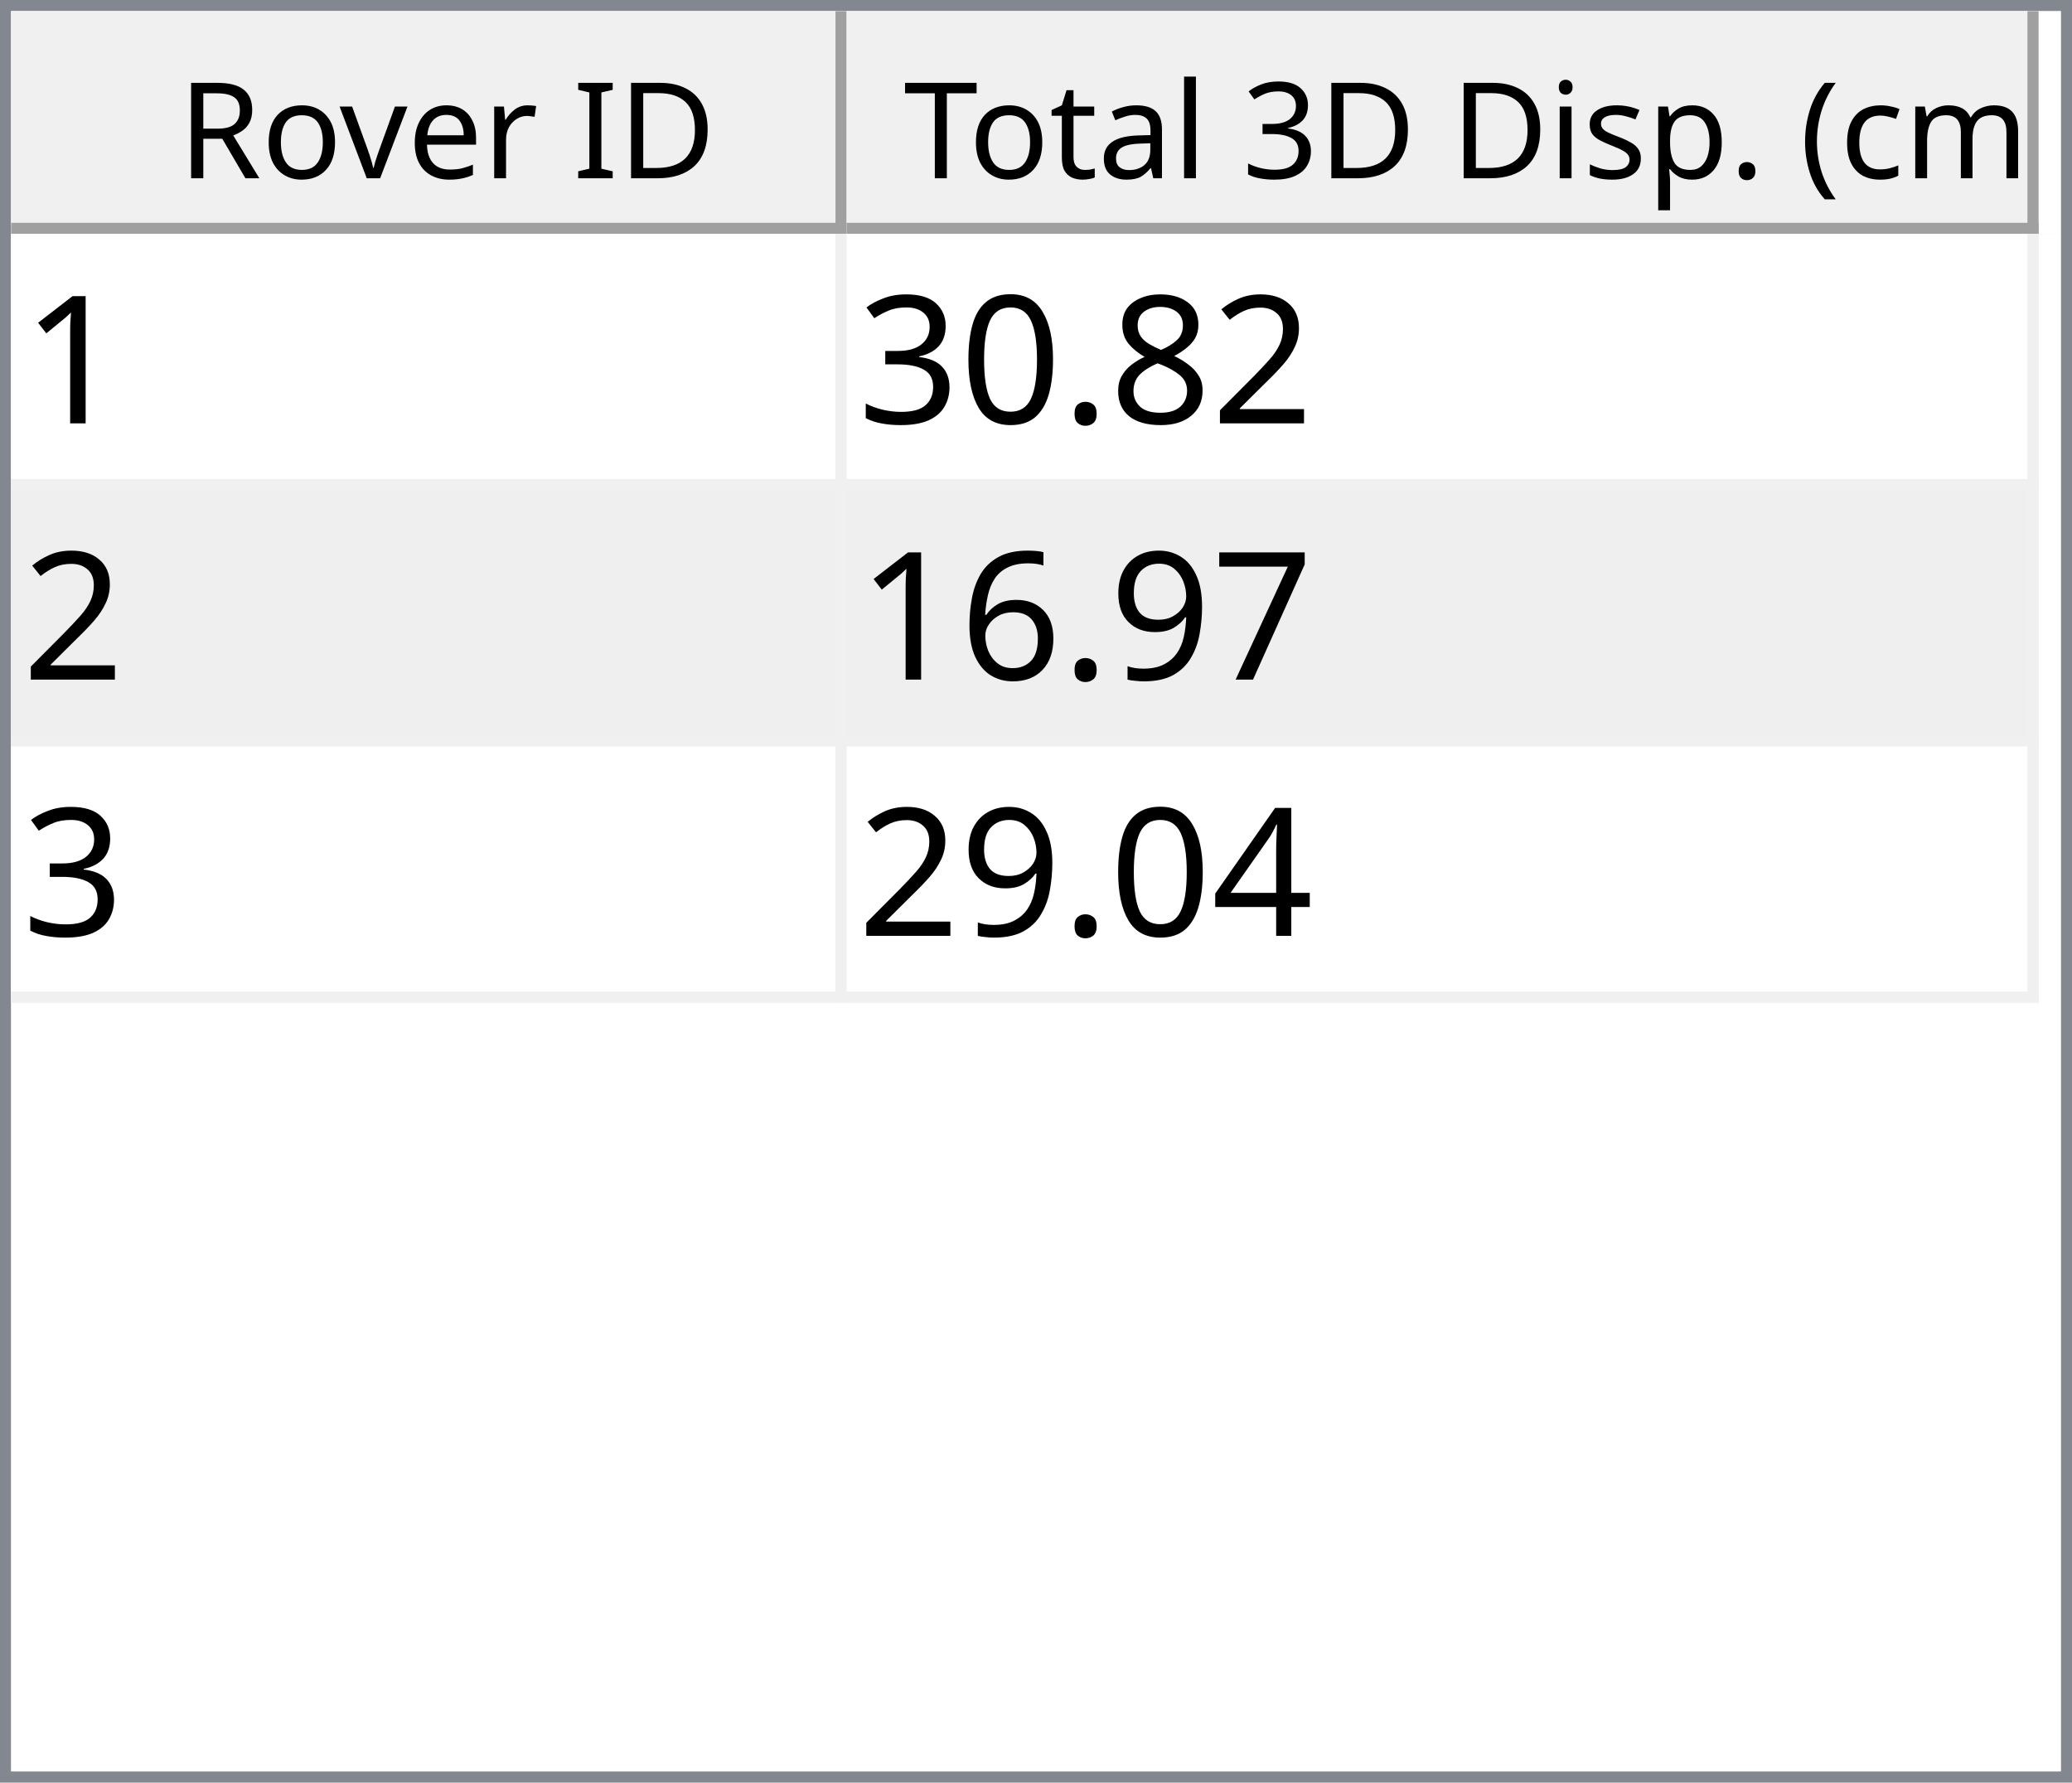
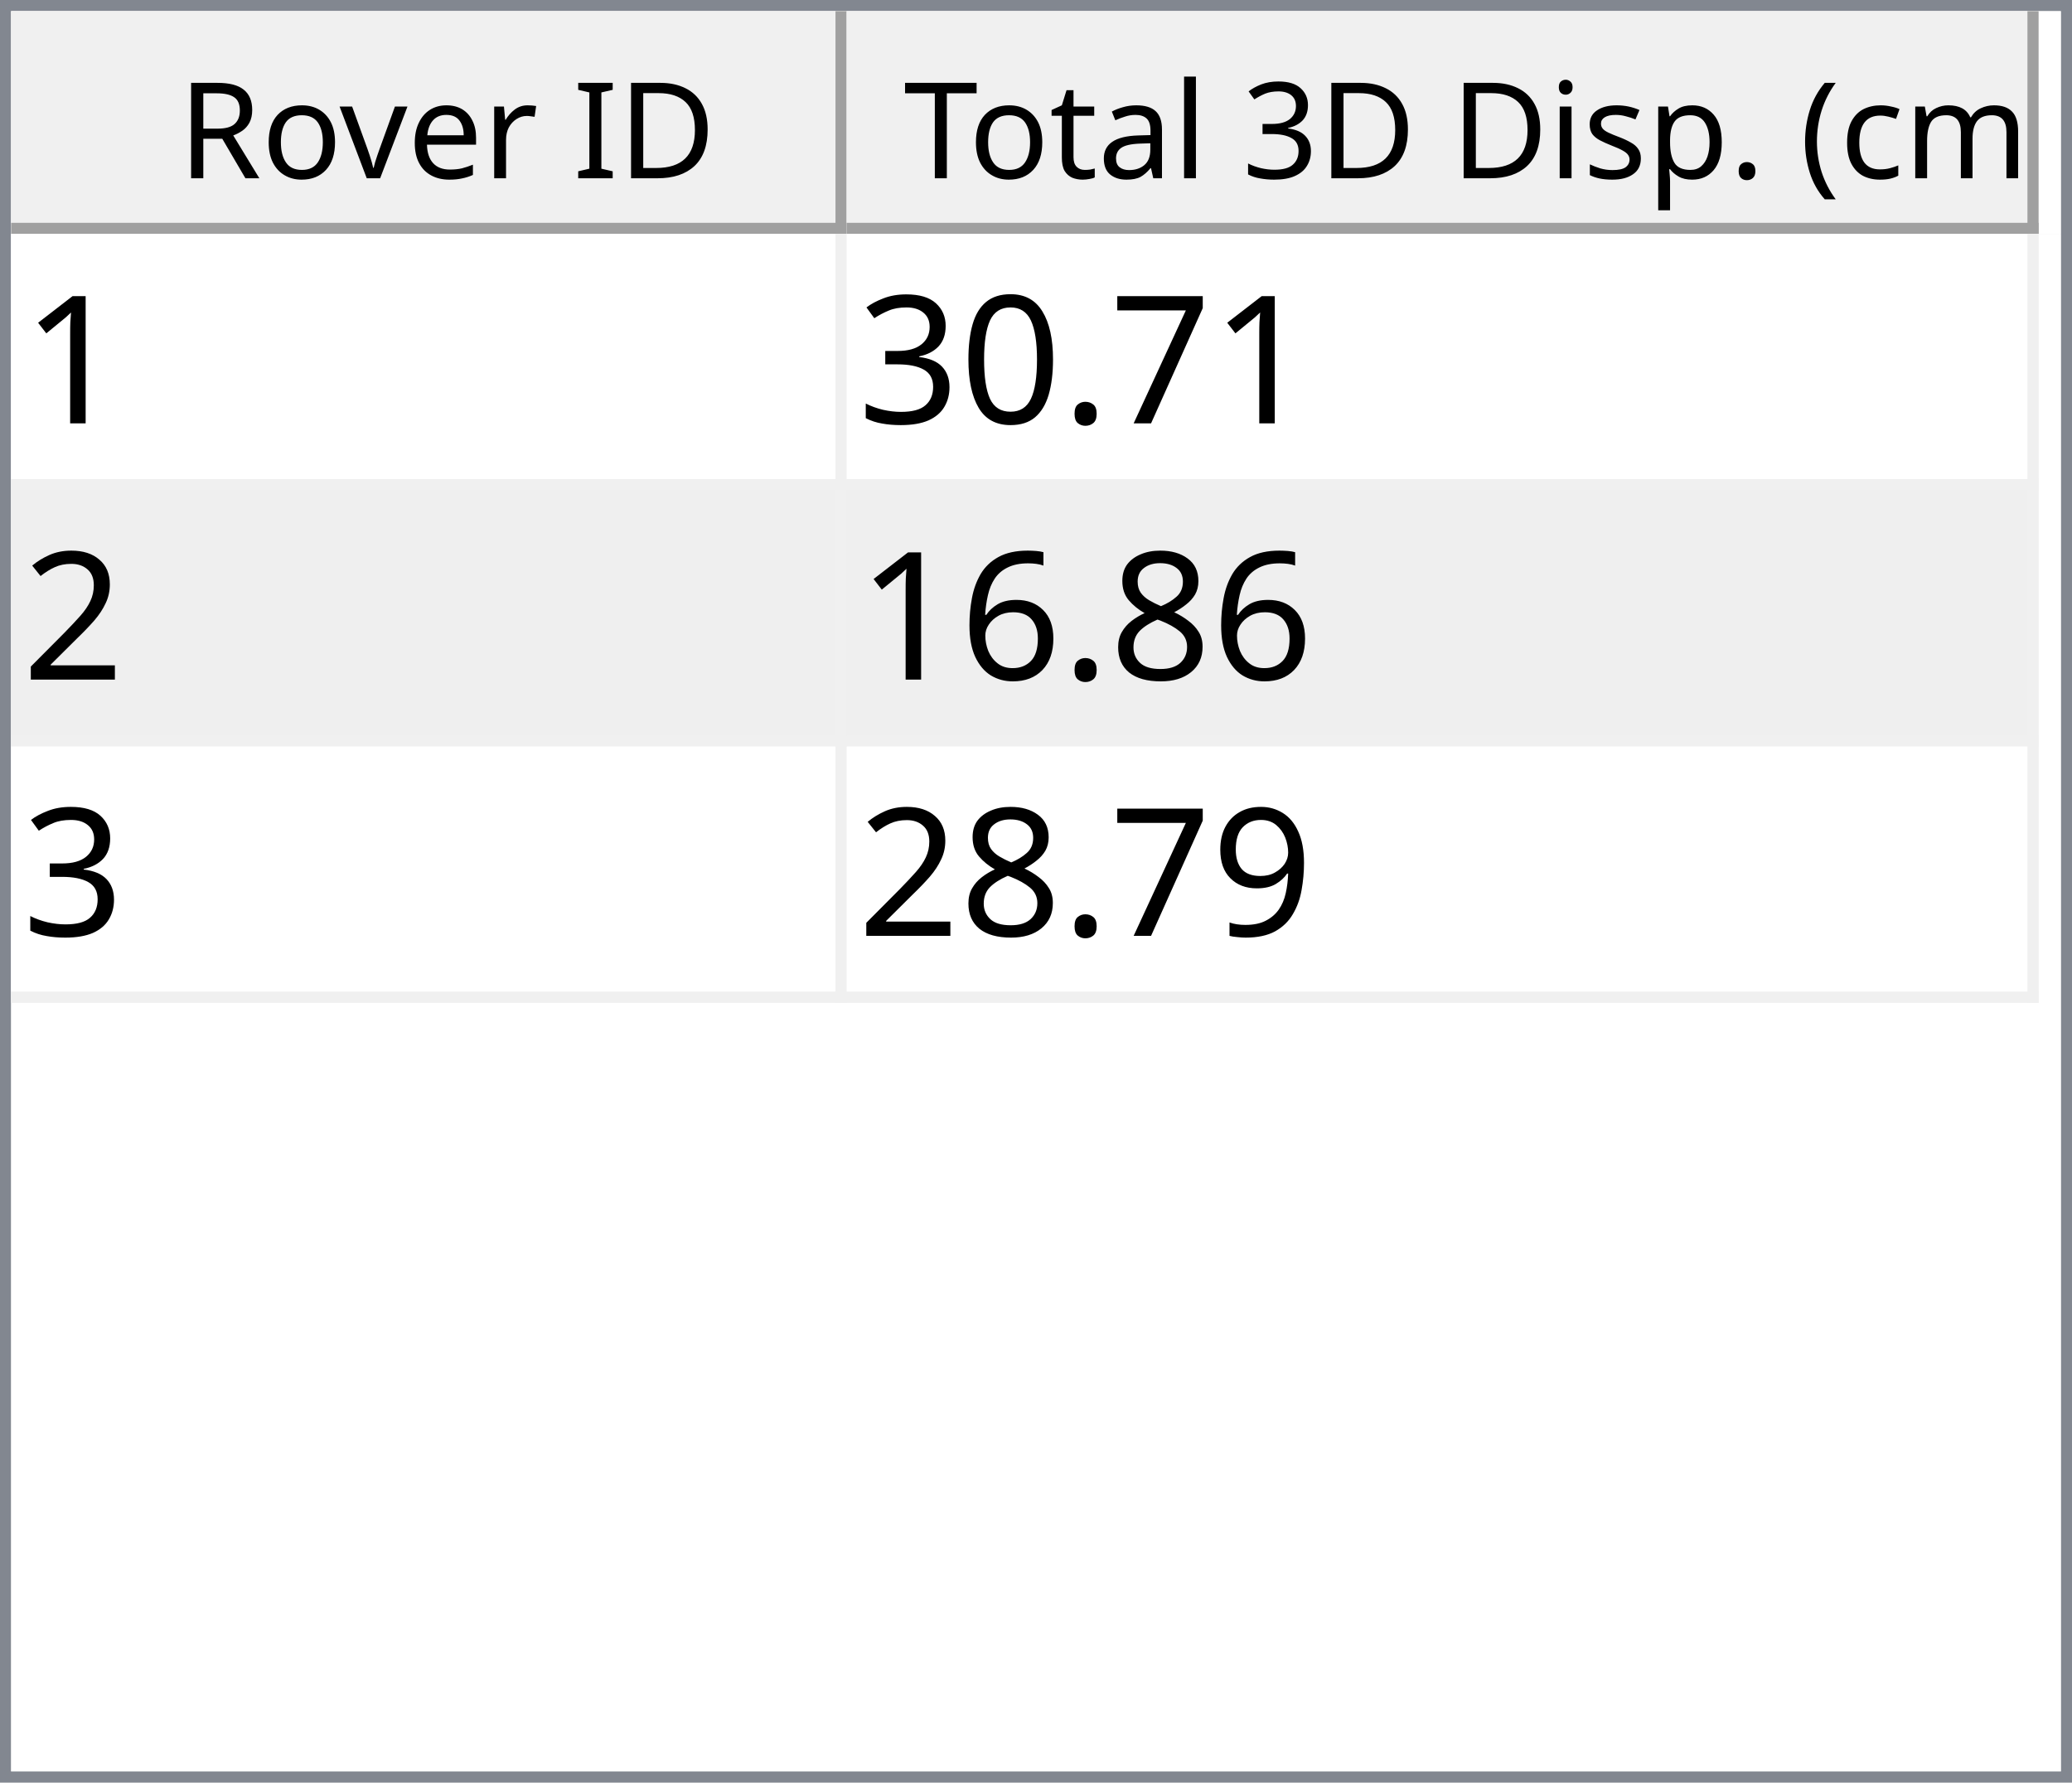
<svg xmlns="http://www.w3.org/2000/svg" style="fill-opacity:1; color-rendering:auto; color-interpolation:auto; text-rendering:auto; stroke:black; stroke-linecap:square; stroke-miterlimit:10; shape-rendering:auto; stroke-opacity:1; fill:black; stroke-dasharray:none; font-weight:normal; stroke-width:1; font-family:'Dialog'; font-style:normal; stroke-linejoin:miter; font-size:12px; stroke-dashoffset:0; image-rendering:auto;" width="186" height="160">
  <defs id="genericDefs" />
  <g>
    <defs id="defs1">
      <clipPath clipPathUnits="userSpaceOnUse" id="clipPath1">
        <path d="M0 0 L186 0 L186 160 L0 160 L0 0 Z" />
      </clipPath>
      <clipPath clipPathUnits="userSpaceOnUse" id="clipPath2">
        <path d="M0 0 L0 160 L186 160 L186 0 Z" />
      </clipPath>
      <clipPath clipPathUnits="userSpaceOnUse" id="clipPath3">
        <path d="M0 0 L0 20 L184 20 L184 0 Z" />
      </clipPath>
      <clipPath clipPathUnits="userSpaceOnUse" id="clipPath4">
        <path d="M0 0 L0 20 L75 20 L75 0 Z" />
      </clipPath>
      <clipPath clipPathUnits="userSpaceOnUse" id="clipPath5">
        <path d="M1 1 L1 19 L74 19 L74 1 Z" />
      </clipPath>
      <clipPath clipPathUnits="userSpaceOnUse" id="clipPath6">
        <path d="M0 0 L0 18 L73 18 L73 0 Z" />
      </clipPath>
      <clipPath clipPathUnits="userSpaceOnUse" id="clipPath7">
        <path d="M-0.5 -0.5 L-0.5 19.5 L74.5 19.5 L74.5 -0.5 Z" />
      </clipPath>
      <clipPath clipPathUnits="userSpaceOnUse" id="clipPath8">
        <path d="M0 0 L0 20 L107 20 L107 0 Z" />
      </clipPath>
      <clipPath clipPathUnits="userSpaceOnUse" id="clipPath9">
        <path d="M1 1 L1 19 L106 19 L106 1 Z" />
      </clipPath>
      <clipPath clipPathUnits="userSpaceOnUse" id="clipPath10">
        <path d="M0 0 L0 18 L105 18 L105 0 Z" />
      </clipPath>
      <clipPath clipPathUnits="userSpaceOnUse" id="clipPath11">
        <path d="M-0.5 -0.5 L-0.5 19.5 L106.5 19.5 L106.5 -0.5 Z" />
      </clipPath>
      <clipPath clipPathUnits="userSpaceOnUse" id="clipPath12">
        <path d="M0 0 L0 138 L184 138 L184 0 Z" />
      </clipPath>
      <clipPath clipPathUnits="userSpaceOnUse" id="clipPath13">
        <path d="M0 0 L0 69 L182 69 L182 0 Z" />
      </clipPath>
      <clipPath clipPathUnits="userSpaceOnUse" id="clipPath14">
        <path d="M-0.5 -0.5 L-0.5 68.5 L181.5 68.5 L181.5 -0.5 Z" />
      </clipPath>
      <clipPath clipPathUnits="userSpaceOnUse" id="clipPath15">
        <path d="M0 0 L0 22 L74 22 L74 0 Z" />
      </clipPath>
      <clipPath clipPathUnits="userSpaceOnUse" id="clipPath16">
        <path d="M0 0 L0 22 L106 22 L106 0 Z" />
      </clipPath>
      <font horiz-adv-x="64.551" id="font1">
        <font-face ascent="107.91" descent="25.098" units-per-em="100" style="font-style:normal; font-family:Segoe UI; font-weight:normal;" />
        <missing-glyph horiz-adv-x="64.551" d="M8.109 0 L8.109 68.266 L56.453 68.266 L56.453 0 L8.109 0 ZM15.328 7.234 L49.219 7.234 L49.219 61.031 L15.328 61.031 L15.328 7.234 Z" />
        <glyph unicode="D" horiz-adv-x="70.117" d="M9.188 0 L9.188 70.016 L28.516 70.016 Q65.531 70.016 65.531 35.891 Q65.531 19.672 55.25 9.836 Q44.969 0 27.734 0 L9.188 0 ZM17.391 62.594 L17.391 7.422 L27.828 7.422 Q41.609 7.422 49.273 14.797 Q56.938 22.172 56.938 35.688 Q56.938 62.594 28.328 62.594 L17.391 62.594 Z" />
        <glyph unicode="I" horiz-adv-x="26.611" d="M17.391 0 L9.188 0 L9.188 70.016 L17.391 70.016 L17.391 0 Z" />
        <glyph unicode=" " horiz-adv-x="27.393" d="" />
        <glyph unicode="r" horiz-adv-x="34.766" d="M34.188 41.891 Q32.078 43.5 28.125 43.5 Q23 43.5 19.555 38.672 Q16.109 33.844 16.109 25.484 L16.109 0 L8.109 0 L8.109 50 L16.109 50 L16.109 39.703 L16.312 39.703 Q18.016 44.969 21.531 47.922 Q25.047 50.875 29.391 50.875 Q32.516 50.875 34.188 50.203 L34.188 41.891 Z" />
        <glyph unicode="e" horiz-adv-x="52.295" d="M48.297 23 L12.984 23 Q13.188 14.656 17.484 10.109 Q21.781 5.562 29.297 5.562 Q37.75 5.562 44.828 11.141 L44.828 3.609 Q38.234 -1.172 27.391 -1.172 Q16.797 -1.172 10.742 5.641 Q4.688 12.453 4.688 24.812 Q4.688 36.469 11.305 43.82 Q17.922 51.172 27.734 51.172 Q37.547 51.172 42.922 44.828 Q48.297 38.484 48.297 27.203 L48.297 23 ZM40.094 29.781 Q40.047 36.719 36.75 40.578 Q33.453 44.438 27.594 44.438 Q21.922 44.438 17.969 40.383 Q14.016 36.328 13.094 29.781 L40.094 29.781 Z" />
        <glyph unicode="v" horiz-adv-x="47.9" d="M47.406 50 L27.484 0 L19.625 0 L0.688 50 L9.469 50 L22.172 13.672 Q23.578 9.672 23.922 6.688 L24.125 6.688 Q24.609 10.453 25.688 13.484 L38.969 50 L47.406 50 Z" />
        <glyph unicode="o" horiz-adv-x="58.594" d="M29 -1.172 Q17.922 -1.172 11.305 5.836 Q4.688 12.844 4.688 24.422 Q4.688 37.016 11.57 44.094 Q18.453 51.172 30.172 51.172 Q41.359 51.172 47.633 44.289 Q53.906 37.406 53.906 25.203 Q53.906 13.234 47.141 6.031 Q40.375 -1.172 29 -1.172 ZM29.594 44.438 Q21.875 44.438 17.383 39.188 Q12.891 33.938 12.891 24.703 Q12.891 15.828 17.43 10.695 Q21.969 5.562 29.594 5.562 Q37.359 5.562 41.531 10.594 Q45.703 15.625 45.703 24.906 Q45.703 34.281 41.531 39.359 Q37.359 44.438 29.594 44.438 Z" />
        <glyph unicode="R" horiz-adv-x="59.814" d="M59.375 0 L49.609 0 L37.891 19.625 Q36.281 22.359 34.766 24.289 Q33.25 26.219 31.664 27.438 Q30.078 28.656 28.25 29.219 Q26.422 29.781 24.125 29.781 L17.391 29.781 L17.391 0 L9.188 0 L9.188 70.016 L30.078 70.016 Q34.672 70.016 38.555 68.867 Q42.438 67.719 45.289 65.375 Q48.141 63.031 49.758 59.547 Q51.375 56.062 51.375 51.375 Q51.375 47.703 50.273 44.656 Q49.172 41.609 47.148 39.211 Q45.125 36.812 42.266 35.133 Q39.406 33.453 35.844 32.516 L35.844 32.328 Q37.594 31.547 38.891 30.547 Q40.188 29.547 41.359 28.18 Q42.531 26.812 43.68 25.078 Q44.828 23.344 46.234 21.047 L59.375 0 ZM17.391 62.594 L17.391 37.203 L28.516 37.203 Q31.594 37.203 34.203 38.133 Q36.812 39.062 38.719 40.797 Q40.625 42.531 41.703 45.047 Q42.781 47.562 42.781 50.688 Q42.781 56.297 39.141 59.445 Q35.5 62.594 28.609 62.594 L17.391 62.594 Z" />
        <glyph unicode=")" horiz-adv-x="30.176" d="M8.297 -15.922 L1.172 -15.922 Q16.406 2.344 16.406 26.812 Q16.406 51.469 1.078 70.016 L8.297 70.016 Q23.531 52.156 23.531 26.703 Q23.531 1.375 8.297 -15.922 Z" />
        <glyph unicode="m" horiz-adv-x="86.133" d="M79.109 0 L71.094 0 L71.094 28.719 Q71.094 37.016 68.531 40.727 Q65.969 44.438 59.906 44.438 Q54.781 44.438 51.195 39.75 Q47.609 35.062 47.609 28.516 L47.609 0 L39.594 0 L39.594 29.688 Q39.594 44.438 28.219 44.438 Q22.953 44.438 19.531 40.016 Q16.109 35.594 16.109 28.516 L16.109 0 L8.109 0 L8.109 50 L16.109 50 L16.109 42.094 L16.312 42.094 Q21.625 51.172 31.844 51.172 Q36.969 51.172 40.773 48.312 Q44.578 45.453 46 40.828 Q51.562 51.172 62.594 51.172 Q79.109 51.172 79.109 30.812 L79.109 0 Z" />
        <glyph unicode="c" horiz-adv-x="46.191" d="M42.188 2.297 Q36.422 -1.172 28.516 -1.172 Q17.828 -1.172 11.258 5.789 Q4.688 12.75 4.688 23.828 Q4.688 36.188 11.766 43.68 Q18.844 51.172 30.672 51.172 Q37.25 51.172 42.281 48.734 L42.281 40.531 Q36.719 44.438 30.375 44.438 Q22.703 44.438 17.797 38.945 Q12.891 33.453 12.891 24.516 Q12.891 15.719 17.508 10.641 Q22.125 5.562 29.891 5.562 Q36.422 5.562 42.188 9.906 L42.188 2.297 Z" />
        <glyph unicode="(" horiz-adv-x="30.176" d="M29.109 -15.922 L21.969 -15.922 Q6.844 1.375 6.844 26.703 Q6.844 52.156 21.969 70.016 L29.203 70.016 Q13.875 51.469 13.875 26.812 Q13.875 2.344 29.109 -15.922 Z" />
        <glyph unicode="." horiz-adv-x="21.68" d="M10.891 -1.078 Q8.641 -1.078 7.055 0.539 Q5.469 2.156 5.469 4.391 Q5.469 6.641 7.055 8.273 Q8.641 9.906 10.891 9.906 Q13.188 9.906 14.797 8.273 Q16.406 6.641 16.406 4.391 Q16.406 2.156 14.797 0.539 Q13.188 -1.078 10.891 -1.078 Z" />
        <glyph unicode="p" horiz-adv-x="58.789" d="M16.312 7.234 L16.109 7.234 L16.109 -23 L8.109 -23 L8.109 50 L16.109 50 L16.109 41.219 L16.312 41.219 Q22.219 51.172 33.594 51.172 Q43.266 51.172 48.688 44.461 Q54.109 37.75 54.109 26.469 Q54.109 13.922 48 6.375 Q41.891 -1.172 31.297 -1.172 Q21.578 -1.172 16.312 7.234 ZM16.109 27.391 L16.109 20.406 Q16.109 14.203 20.141 9.883 Q24.172 5.562 30.375 5.562 Q37.641 5.562 41.773 11.133 Q45.906 16.703 45.906 26.609 Q45.906 34.969 42.047 39.703 Q38.188 44.438 31.594 44.438 Q24.609 44.438 20.359 39.578 Q16.109 34.719 16.109 27.391 Z" />
        <glyph unicode="s" horiz-adv-x="42.432" d="M5.078 1.812 L5.078 10.406 Q11.625 5.562 19.484 5.562 Q30.031 5.562 30.031 12.594 Q30.031 14.594 29.125 15.992 Q28.219 17.391 26.68 18.461 Q25.141 19.531 23.07 20.383 Q21 21.234 18.609 22.172 Q15.281 23.484 12.766 24.828 Q10.25 26.172 8.57 27.859 Q6.891 29.547 6.031 31.695 Q5.172 33.844 5.172 36.719 Q5.172 40.234 6.789 42.945 Q8.406 45.656 11.086 47.484 Q13.766 49.312 17.211 50.242 Q20.656 51.172 24.312 51.172 Q30.812 51.172 35.938 48.922 L35.938 40.828 Q30.422 44.438 23.25 44.438 Q21 44.438 19.195 43.922 Q17.391 43.406 16.094 42.477 Q14.797 41.547 14.086 40.258 Q13.375 38.969 13.375 37.406 Q13.375 35.453 14.086 34.133 Q14.797 32.812 16.164 31.789 Q17.531 30.766 19.484 29.938 Q21.438 29.109 23.922 28.125 Q27.25 26.859 29.883 25.516 Q32.516 24.172 34.375 22.484 Q36.234 20.797 37.234 18.602 Q38.234 16.406 38.234 13.375 Q38.234 9.672 36.602 6.938 Q34.969 4.203 32.234 2.398 Q29.5 0.594 25.93 -0.289 Q22.359 -1.172 18.453 -1.172 Q10.75 -1.172 5.078 1.812 Z" />
        <glyph unicode="i" horiz-adv-x="24.219" d="M12.203 62.703 Q10.062 62.703 8.547 64.164 Q7.031 65.625 7.031 67.875 Q7.031 70.125 8.547 71.609 Q10.062 73.094 12.203 73.094 Q14.406 73.094 15.945 71.609 Q17.484 70.125 17.484 67.875 Q17.484 65.719 15.945 64.211 Q14.406 62.703 12.203 62.703 ZM16.109 0 L8.109 0 L8.109 50 L16.109 50 L16.109 0 Z" />
        <glyph unicode="3" horiz-adv-x="53.906" d="M46.531 19.828 Q46.531 15.094 44.75 11.211 Q42.969 7.328 39.719 4.57 Q36.469 1.812 31.93 0.297 Q27.391 -1.219 21.922 -1.219 Q11.922 -1.219 6 2.594 L6 11.188 Q13.094 5.609 22.219 5.609 Q25.875 5.609 28.828 6.539 Q31.781 7.469 33.906 9.227 Q36.031 10.984 37.18 13.477 Q38.328 15.969 38.328 19.094 Q38.328 32.812 18.797 32.812 L12.984 32.812 L12.984 39.594 L18.5 39.594 Q35.797 39.594 35.797 52.484 Q35.797 64.406 22.609 64.406 Q15.188 64.406 8.688 59.422 L8.688 67.188 Q15.375 71.188 24.609 71.188 Q29 71.188 32.57 69.969 Q36.141 68.75 38.68 66.555 Q41.219 64.359 42.609 61.281 Q44 58.203 44 54.5 Q44 40.672 30.031 36.719 L30.031 36.531 Q33.594 36.141 36.625 34.797 Q39.656 33.453 41.852 31.305 Q44.047 29.156 45.289 26.25 Q46.531 23.344 46.531 19.828 Z" />
        <glyph unicode="l" horiz-adv-x="24.219" d="M16.109 0 L8.109 0 L8.109 74.031 L16.109 74.031 L16.109 0 Z" />
        <glyph unicode="a" horiz-adv-x="50.879" d="M43.891 0 L35.891 0 L35.891 7.812 L35.688 7.812 Q30.469 -1.172 20.312 -1.172 Q12.844 -1.172 8.617 2.781 Q4.391 6.734 4.391 13.281 Q4.391 27.297 20.906 29.594 L35.891 31.688 Q35.891 44.438 25.594 44.438 Q16.547 44.438 9.281 38.281 L9.281 46.484 Q16.656 51.172 26.266 51.172 Q43.891 51.172 43.891 32.516 L43.891 0 ZM35.891 25.297 L23.828 23.641 Q18.266 22.859 15.43 20.875 Q12.594 18.891 12.594 13.875 Q12.594 10.203 15.211 7.883 Q17.828 5.562 22.172 5.562 Q28.125 5.562 32.008 9.742 Q35.891 13.922 35.891 20.312 L35.891 25.297 Z" />
        <glyph unicode="t" horiz-adv-x="33.887" d="M31.297 0.484 Q28.469 -1.078 23.828 -1.078 Q10.688 -1.078 10.688 13.578 L10.688 43.172 L2.094 43.172 L2.094 50 L10.688 50 L10.688 62.203 L18.703 64.797 L18.703 50 L31.297 50 L31.297 43.172 L18.703 43.172 L18.703 14.984 Q18.703 9.969 20.414 7.82 Q22.125 5.672 26.078 5.672 Q29.109 5.672 31.297 7.328 L31.297 0.484 Z" />
        <glyph unicode="T" horiz-adv-x="52.393" d="M50.594 62.594 L30.375 62.594 L30.375 0 L22.172 0 L22.172 62.594 L2 62.594 L2 70.016 L50.594 70.016 L50.594 62.594 Z" />
      </font>
      <font horiz-adv-x="75.0" id="font2">
        <font-face ascent="100.537" descent="21.973" units-per-em="100" style="font-style:normal; font-family:sans-serif; font-weight:normal;" />
        <missing-glyph horiz-adv-x="75.0" d="M12.5 0 L12.5 62.5 L62.5 62.5 L62.5 0 L12.5 0 ZM14.062 1.562 L60.938 1.562 L60.938 60.938 L14.062 60.938 L14.062 1.562 Z" />
        <glyph unicode="1" horiz-adv-x="55.615" d="M37.25 0 L28.469 0 L28.469 56 Q25.297 52.984 20.141 49.953 Q14.984 46.922 10.891 45.406 L10.891 53.906 Q18.266 57.375 23.781 62.305 Q29.297 67.234 31.594 71.875 L37.25 71.875 L37.25 0 Z" />
-         <glyph unicode="2" horiz-adv-x="55.615" d="M50.344 8.453 L50.344 0 L3.031 0 Q2.938 3.172 4.047 6.109 Q5.859 10.938 9.836 15.625 Q13.812 20.312 21.344 26.469 Q33.016 36.031 37.117 41.625 Q41.219 47.219 41.219 52.203 Q41.219 57.422 37.477 61.008 Q33.734 64.594 27.734 64.594 Q21.391 64.594 17.578 60.789 Q13.766 56.984 13.719 50.25 L4.688 51.172 Q5.609 61.281 11.664 66.578 Q17.719 71.875 27.938 71.875 Q38.234 71.875 44.242 66.164 Q50.25 60.453 50.25 52 Q50.25 47.703 48.492 43.555 Q46.734 39.406 42.656 34.812 Q38.578 30.219 29.109 22.219 Q21.188 15.578 18.945 13.211 Q16.703 10.844 15.234 8.453 L50.344 8.453 Z" />
-         <glyph unicode="8" horiz-adv-x="55.615" d="M17.672 38.812 Q12.203 40.828 9.57 44.539 Q6.938 48.25 6.938 53.422 Q6.938 61.234 12.555 66.555 Q18.172 71.875 27.484 71.875 Q36.859 71.875 42.578 66.43 Q48.297 60.984 48.297 53.172 Q48.297 48.188 45.68 44.508 Q43.062 40.828 37.75 38.812 Q44.344 36.672 47.781 31.883 Q51.219 27.094 51.219 20.453 Q51.219 11.281 44.727 5.031 Q38.234 -1.219 27.641 -1.219 Q17.047 -1.219 10.547 5.055 Q4.047 11.328 4.047 20.703 Q4.047 27.688 7.594 32.398 Q11.141 37.109 17.672 38.812 ZM15.922 53.719 Q15.922 48.641 19.195 45.414 Q22.469 42.188 27.688 42.188 Q32.766 42.188 36.016 45.383 Q39.266 48.578 39.266 53.219 Q39.266 58.062 35.914 61.359 Q32.562 64.656 27.594 64.656 Q22.562 64.656 19.242 61.43 Q15.922 58.203 15.922 53.719 ZM13.094 20.656 Q13.094 16.891 14.875 13.375 Q16.656 9.859 20.172 7.93 Q23.688 6 27.734 6 Q34.031 6 38.133 10.055 Q42.234 14.109 42.234 20.359 Q42.234 26.703 38.016 30.859 Q33.797 35.016 27.438 35.016 Q21.234 35.016 17.164 30.914 Q13.094 26.812 13.094 20.656 Z" />
+         <glyph unicode="7" horiz-adv-x="55.615" d="M4.734 62.203 L4.734 70.656 L51.078 70.656 L51.078 63.812 Q44.234 56.547 37.523 44.484 Q30.812 32.422 27.156 19.672 Q24.516 10.688 23.781 0 L14.75 0 Q14.891 8.453 18.062 20.414 Q21.234 32.375 27.172 43.484 Q33.109 54.594 39.797 62.203 L4.734 62.203 Z" />
        <glyph unicode="." horiz-adv-x="27.783" d="M9.078 0 L9.078 10.016 L19.094 10.016 L19.094 0 L9.078 0 Z" />
        <glyph unicode="0" horiz-adv-x="55.615" d="M4.156 35.297 Q4.156 48 6.766 55.742 Q9.375 63.484 14.523 67.68 Q19.672 71.875 27.484 71.875 Q33.25 71.875 37.594 69.555 Q41.938 67.234 44.773 62.867 Q47.609 58.5 49.219 52.227 Q50.828 45.953 50.828 35.297 Q50.828 22.703 48.242 14.969 Q45.656 7.234 40.508 3.008 Q35.359 -1.219 27.484 -1.219 Q17.141 -1.219 11.234 6.203 Q4.156 15.141 4.156 35.297 ZM13.188 35.297 Q13.188 17.672 17.312 11.836 Q21.438 6 27.484 6 Q33.547 6 37.672 11.859 Q41.797 17.719 41.797 35.297 Q41.797 52.984 37.672 58.789 Q33.547 64.594 27.391 64.594 Q21.344 64.594 17.719 59.469 Q13.188 52.938 13.188 35.297 Z" />
        <glyph unicode="3" horiz-adv-x="55.615" d="M4.203 18.891 L12.984 20.062 Q14.5 12.594 18.141 9.297 Q21.781 6 27 6 Q33.203 6 37.477 10.297 Q41.75 14.594 41.75 20.953 Q41.75 27 37.797 30.93 Q33.844 34.859 27.734 34.859 Q25.25 34.859 21.531 33.891 L22.516 41.609 Q23.391 41.5 23.922 41.5 Q29.547 41.5 34.039 44.43 Q38.531 47.359 38.531 53.469 Q38.531 58.297 35.258 61.477 Q31.984 64.656 26.812 64.656 Q21.688 64.656 18.266 61.43 Q14.844 58.203 13.875 51.766 L5.078 53.328 Q6.688 62.156 12.398 67.016 Q18.109 71.875 26.609 71.875 Q32.469 71.875 37.398 69.359 Q42.328 66.844 44.945 62.5 Q47.562 58.156 47.562 53.266 Q47.562 48.641 45.07 44.828 Q42.578 41.016 37.703 38.766 Q44.047 37.312 47.562 32.695 Q51.078 28.078 51.078 21.141 Q51.078 11.766 44.242 5.25 Q37.406 -1.266 26.953 -1.266 Q17.531 -1.266 11.305 4.352 Q5.078 9.969 4.203 18.891 Z" />
-         <glyph unicode="7" horiz-adv-x="55.615" d="M4.734 62.203 L4.734 70.656 L51.078 70.656 L51.078 63.812 Q44.234 56.547 37.523 44.484 Q30.812 32.422 27.156 19.672 Q24.516 10.688 23.781 0 L14.75 0 Q14.891 8.453 18.062 20.414 Q21.234 32.375 27.172 43.484 Q33.109 54.594 39.797 62.203 L4.734 62.203 Z" />
+         <glyph unicode="2" horiz-adv-x="55.615" d="M50.344 8.453 L50.344 0 L3.031 0 Q2.938 3.172 4.047 6.109 Q5.859 10.938 9.836 15.625 Q13.812 20.312 21.344 26.469 Q33.016 36.031 37.117 41.625 Q41.219 47.219 41.219 52.203 Q41.219 57.422 37.477 61.008 Q33.734 64.594 27.734 64.594 Q21.391 64.594 17.578 60.789 Q13.766 56.984 13.719 50.25 L4.688 51.172 Q5.609 61.281 11.664 66.578 Q17.719 71.875 27.938 71.875 Q38.234 71.875 44.242 66.164 Q50.25 60.453 50.25 52 Q50.25 47.703 48.492 43.555 Q46.734 39.406 42.656 34.812 Q38.578 30.219 29.109 22.219 Q21.188 15.578 18.945 13.211 Q16.703 10.844 15.234 8.453 L50.344 8.453 Z" />
+         <glyph unicode="8" horiz-adv-x="55.615" d="M17.672 38.812 Q12.203 40.828 9.57 44.539 Q6.938 48.25 6.938 53.422 Q6.938 61.234 12.555 66.555 Q18.172 71.875 27.484 71.875 Q36.859 71.875 42.578 66.43 Q48.297 60.984 48.297 53.172 Q48.297 48.188 45.68 44.508 Q43.062 40.828 37.75 38.812 Q44.344 36.672 47.781 31.883 Q51.219 27.094 51.219 20.453 Q51.219 11.281 44.727 5.031 Q38.234 -1.219 27.641 -1.219 Q17.047 -1.219 10.547 5.055 Q4.047 11.328 4.047 20.703 Q4.047 27.688 7.594 32.398 Q11.141 37.109 17.672 38.812 ZM15.922 53.719 Q15.922 48.641 19.195 45.414 Q22.469 42.188 27.688 42.188 Q32.766 42.188 36.016 45.383 Q39.266 48.578 39.266 53.219 Q39.266 58.062 35.914 61.359 Q32.562 64.656 27.594 64.656 Q22.562 64.656 19.242 61.43 Q15.922 58.203 15.922 53.719 ZM13.094 20.656 Q13.094 16.891 14.875 13.375 Q16.656 9.859 20.172 7.93 Q23.688 6 27.734 6 Q34.031 6 38.133 10.055 Q42.234 14.109 42.234 20.359 Q42.234 26.703 38.016 30.859 Q33.797 35.016 27.438 35.016 Q21.234 35.016 17.164 30.914 Q13.094 26.812 13.094 20.656 Z" />
+         <glyph unicode="6" horiz-adv-x="55.615" d="M49.75 54.047 L41.016 53.375 Q39.844 58.547 37.703 60.891 Q34.125 64.656 28.906 64.656 Q24.703 64.656 21.531 62.312 Q17.391 59.281 14.992 53.469 Q12.594 47.656 12.5 36.922 Q15.672 41.75 20.266 44.094 Q24.859 46.438 29.891 46.438 Q38.672 46.438 44.852 39.969 Q51.031 33.5 51.031 23.25 Q51.031 16.5 48.125 10.719 Q45.219 4.938 40.141 1.859 Q35.062 -1.219 28.609 -1.219 Q17.625 -1.219 10.695 6.859 Q3.766 14.938 3.766 33.5 Q3.766 54.25 11.422 63.672 Q18.109 71.875 29.438 71.875 Q37.891 71.875 43.289 67.141 Q48.688 62.406 49.75 54.047 ZM13.875 23.188 Q13.875 18.656 15.797 14.508 Q17.719 10.359 21.188 8.18 Q24.656 6 28.469 6 Q34.031 6 38.039 10.492 Q42.047 14.984 42.047 22.703 Q42.047 30.125 38.086 34.398 Q34.125 38.672 28.125 38.672 Q22.172 38.672 18.023 34.398 Q13.875 30.125 13.875 23.188 Z" />
        <glyph unicode="9" horiz-adv-x="55.615" d="M5.469 16.547 L13.922 17.328 Q14.984 11.375 18.016 8.688 Q21.047 6 25.781 6 Q29.828 6 32.883 7.859 Q35.938 9.719 37.891 12.82 Q39.844 15.922 41.164 21.195 Q42.484 26.469 42.484 31.938 Q42.484 32.516 42.438 33.688 Q39.797 29.5 35.234 26.883 Q30.672 24.266 25.344 24.266 Q16.453 24.266 10.305 30.711 Q4.156 37.156 4.156 47.703 Q4.156 58.594 10.578 65.234 Q17 71.875 26.656 71.875 Q33.641 71.875 39.43 68.117 Q45.219 64.359 48.219 57.398 Q51.219 50.438 51.219 37.25 Q51.219 23.531 48.242 15.406 Q45.266 7.281 39.383 3.031 Q33.5 -1.219 25.594 -1.219 Q17.188 -1.219 11.867 3.445 Q6.547 8.109 5.469 16.547 ZM41.453 48.141 Q41.453 55.719 37.43 60.156 Q33.406 64.594 27.734 64.594 Q21.875 64.594 17.531 59.812 Q13.188 55.031 13.188 47.406 Q13.188 40.578 17.312 36.305 Q21.438 32.031 27.484 32.031 Q33.594 32.031 37.523 36.305 Q41.453 40.578 41.453 48.141 Z" />
-         <glyph unicode="6" horiz-adv-x="55.615" d="M49.75 54.047 L41.016 53.375 Q39.844 58.547 37.703 60.891 Q34.125 64.656 28.906 64.656 Q24.703 64.656 21.531 62.312 Q17.391 59.281 14.992 53.469 Q12.594 47.656 12.5 36.922 Q15.672 41.75 20.266 44.094 Q24.859 46.438 29.891 46.438 Q38.672 46.438 44.852 39.969 Q51.031 33.5 51.031 23.25 Q51.031 16.5 48.125 10.719 Q45.219 4.938 40.141 1.859 Q35.062 -1.219 28.609 -1.219 Q17.625 -1.219 10.695 6.859 Q3.766 14.938 3.766 33.5 Q3.766 54.25 11.422 63.672 Q18.109 71.875 29.438 71.875 Q37.891 71.875 43.289 67.141 Q48.688 62.406 49.75 54.047 ZM13.875 23.188 Q13.875 18.656 15.797 14.508 Q17.719 10.359 21.188 8.18 Q24.656 6 28.469 6 Q34.031 6 38.039 10.492 Q42.047 14.984 42.047 22.703 Q42.047 30.125 38.086 34.398 Q34.125 38.672 28.125 38.672 Q22.172 38.672 18.023 34.398 Q13.875 30.125 13.875 23.188 Z" />
-         <glyph unicode="4" horiz-adv-x="55.615" d="M32.328 0 L32.328 17.141 L1.266 17.141 L1.266 25.203 L33.938 71.578 L41.109 71.578 L41.109 25.203 L50.781 25.203 L50.781 17.141 L41.109 17.141 L41.109 0 L32.328 0 ZM32.328 25.203 L32.328 57.469 L9.906 25.203 L32.328 25.203 Z" />
      </font>
    </defs>
    <g style="fill:white; stroke:white;">
      <rect x="0" y="0" width="186" style="clip-path:url(#clipPath1); stroke:none;" height="160" />
    </g>
    <g style="fill:white; text-rendering:optimizeSpeed; color-rendering:optimizeSpeed; image-rendering:optimizeSpeed; shape-rendering:crispEdges; stroke:white; color-interpolation:sRGB;">
      <rect x="0" width="186" height="160" y="0" style="stroke:none;" />
      <path style="stroke:none;" d="M0 160 L186 160 L186 0 L0 0 Z" />
    </g>
    <g style="fill:rgb(240,240,240); font-family:'Segoe UI'; stroke:rgb(240,240,240);">
      <rect x="0" y="0" width="186" style="clip-path:url(#clipPath2); stroke:none;" height="160" />
    </g>
    <g style="fill:rgb(130,135,144); font-family:'Segoe UI'; stroke:rgb(130,135,144);">
      <path d="M0 0 L186 0 L186 160 L0 160 L0 0 ZM1 1 L185 1 L185 159 L1 159 L1 1 Z" style="fill-rule:evenodd; clip-path:url(#clipPath2); stroke:none;" />
    </g>
    <g style="fill:white; font-family:'Segoe UI'; stroke:white;" transform="translate(1,1)">
      <rect x="0" y="0" width="184" style="clip-path:url(#clipPath3); stroke:none;" height="20" />
    </g>
    <g style="fill:rgb(240,240,240); font-family:'Segoe UI'; stroke:rgb(240,240,240);" transform="translate(1,1)">
      <rect x="0" y="0" width="75" style="clip-path:url(#clipPath4); stroke:none;" height="20" />
    </g>
    <g style="font-family:'Segoe UI';" transform="translate(2,2)">
      <text x="14" xml:space="preserve" y="14" style="clip-path:url(#clipPath6); stroke:none;">Rover ID</text>
    </g>
    <g style="fill:rgb(160,160,160); font-family:'Segoe UI'; stroke:rgb(160,160,160); stroke-linejoin:bevel;" transform="translate(1.5,1.5)">
      <line x1="74" x2="74" y1="0" style="fill:none; clip-path:url(#clipPath7);" y2="19" />
    </g>
    <g style="fill:rgb(160,160,160); font-family:'Segoe UI'; stroke:rgb(160,160,160); stroke-linejoin:bevel;" transform="matrix(1,0,0,1,1,1) translate(0.5,0.5)">
      <line x1="0" x2="74" y1="19" style="fill:none; clip-path:url(#clipPath7);" y2="19" />
    </g>
    <g style="fill:rgb(240,240,240); font-family:'Segoe UI'; stroke:rgb(240,240,240);" transform="translate(76,1)">
      <rect x="0" y="0" width="107" style="clip-path:url(#clipPath8); stroke:none;" height="20" />
    </g>
    <g style="font-family:'Segoe UI';" transform="translate(77,2)">
      <text x="1" xml:space="preserve" y="14" style="clip-path:url(#clipPath10); stroke:none;"> Total 3D Disp. (cm)</text>
    </g>
    <g style="fill:rgb(160,160,160); font-family:'Segoe UI'; stroke:rgb(160,160,160); stroke-linejoin:bevel;" transform="translate(76.5,1.5)">
      <line x1="106" x2="106" y1="0" style="fill:none; clip-path:url(#clipPath11);" y2="19" />
    </g>
    <g style="fill:rgb(160,160,160); font-family:'Segoe UI'; stroke:rgb(160,160,160); stroke-linejoin:bevel;" transform="matrix(1,0,0,1,76,1) translate(0.5,0.5)">
      <line x1="0" x2="106" y1="19" style="fill:none; clip-path:url(#clipPath11);" y2="19" />
    </g>
    <g style="fill:white; font-family:'Segoe UI'; stroke:white;" transform="translate(1,21)">
      <rect x="0" y="0" width="184" style="clip-path:url(#clipPath12); stroke:none;" height="138" />
    </g>
    <g style="fill:rgb(240,240,240); font-size:16px; font-family:sans-serif; stroke:rgb(240,240,240);" transform="translate(1,21)">
      <rect x="0" y="0" width="182" style="clip-path:url(#clipPath13); stroke:none;" height="69" />
      <line transform="translate(0.5,0.5)" x1="0" x2="181" y1="22" style="clip-path:url(#clipPath14); fill:none; stroke-linejoin:bevel;" y2="22" />
    </g>
    <g transform="matrix(1,0,0,1,1,21) translate(0.5,0.5)" style="fill:rgb(240,240,240); font-size:16px; font-family:sans-serif; stroke:rgb(240,240,240); stroke-linejoin:bevel;">
      <line x1="0" x2="181" y1="45" style="fill:none; clip-path:url(#clipPath14);" y2="45" />
    </g>
    <g transform="matrix(1,0,0,1,1,21) translate(0.5,0.5)" style="fill:rgb(240,240,240); font-size:16px; font-family:sans-serif; stroke:rgb(240,240,240); stroke-linejoin:bevel;">
      <line x1="0" x2="181" y1="68" style="fill:none; clip-path:url(#clipPath14);" y2="68" />
    </g>
    <g transform="matrix(1,0,0,1,1,21) translate(0.5,0.5)" style="fill:rgb(240,240,240); font-size:16px; font-family:sans-serif; stroke:rgb(240,240,240); stroke-linejoin:bevel;">
      <line x1="74" x2="74" y1="0" style="fill:none; clip-path:url(#clipPath14);" y2="68" />
    </g>
    <g transform="matrix(1,0,0,1,1,21) translate(0.5,0.5)" style="fill:rgb(240,240,240); font-size:16px; font-family:sans-serif; stroke:rgb(240,240,240); stroke-linejoin:bevel;">
      <line x1="181" x2="181" y1="0" style="fill:none; clip-path:url(#clipPath14);" y2="68" />
    </g>
    <g style="fill:white; font-size:16px; font-family:sans-serif; stroke:white;" transform="matrix(1,0,0,1,1,21)">
      <rect x="0" y="0" width="74" style="clip-path:url(#clipPath15); stroke:none;" height="22" />
      <text x="1" y="17" style="fill:black; clip-path:url(#clipPath15); stroke:none;" xml:space="preserve">1</text>
    </g>
    <g style="fill:white; font-size:16px; font-family:sans-serif; stroke:white;" transform="matrix(1,0,0,1,1,21) translate(75,0)">
      <rect x="0" y="0" width="106" style="clip-path:url(#clipPath16); stroke:none;" height="22" />
-       <text x="1" y="17" style="fill:black; clip-path:url(#clipPath16); stroke:none;" xml:space="preserve">30.82</text>
+       <text x="1" y="17" style="fill:black; clip-path:url(#clipPath16); stroke:none;" xml:space="preserve">30.71</text>
    </g>
    <g style="fill:rgb(239,239,239); font-size:16px; font-family:sans-serif; stroke:rgb(239,239,239);" transform="matrix(1,0,0,1,1,21) translate(0,23)">
      <rect x="0" y="0" width="74" style="clip-path:url(#clipPath15); stroke:none;" height="22" />
      <text x="1" y="17" style="fill:black; clip-path:url(#clipPath15); stroke:none;" xml:space="preserve">2</text>
    </g>
    <g style="fill:rgb(239,239,239); font-size:16px; font-family:sans-serif; stroke:rgb(239,239,239);" transform="matrix(1,0,0,1,1,21) translate(75,23)">
      <rect x="0" y="0" width="106" style="clip-path:url(#clipPath16); stroke:none;" height="22" />
-       <text x="1" y="17" style="fill:black; clip-path:url(#clipPath16); stroke:none;" xml:space="preserve">16.97</text>
+       <text x="1" y="17" style="fill:black; clip-path:url(#clipPath16); stroke:none;" xml:space="preserve">16.86</text>
    </g>
    <g style="fill:white; font-size:16px; font-family:sans-serif; stroke:white;" transform="matrix(1,0,0,1,1,21) translate(0,46)">
      <rect x="0" y="0" width="74" style="clip-path:url(#clipPath15); stroke:none;" height="22" />
      <text x="1" y="17" style="fill:black; clip-path:url(#clipPath15); stroke:none;" xml:space="preserve">3</text>
    </g>
    <g style="fill:white; font-size:16px; font-family:sans-serif; stroke:white;" transform="matrix(1,0,0,1,1,21) translate(75,46)">
      <rect x="0" y="0" width="106" style="clip-path:url(#clipPath16); stroke:none;" height="22" />
-       <text x="1" y="17" style="fill:black; clip-path:url(#clipPath16); stroke:none;" xml:space="preserve">29.04</text>
+       <text x="1" y="17" style="fill:black; clip-path:url(#clipPath16); stroke:none;" xml:space="preserve">28.79</text>
    </g>
  </g>
</svg>
